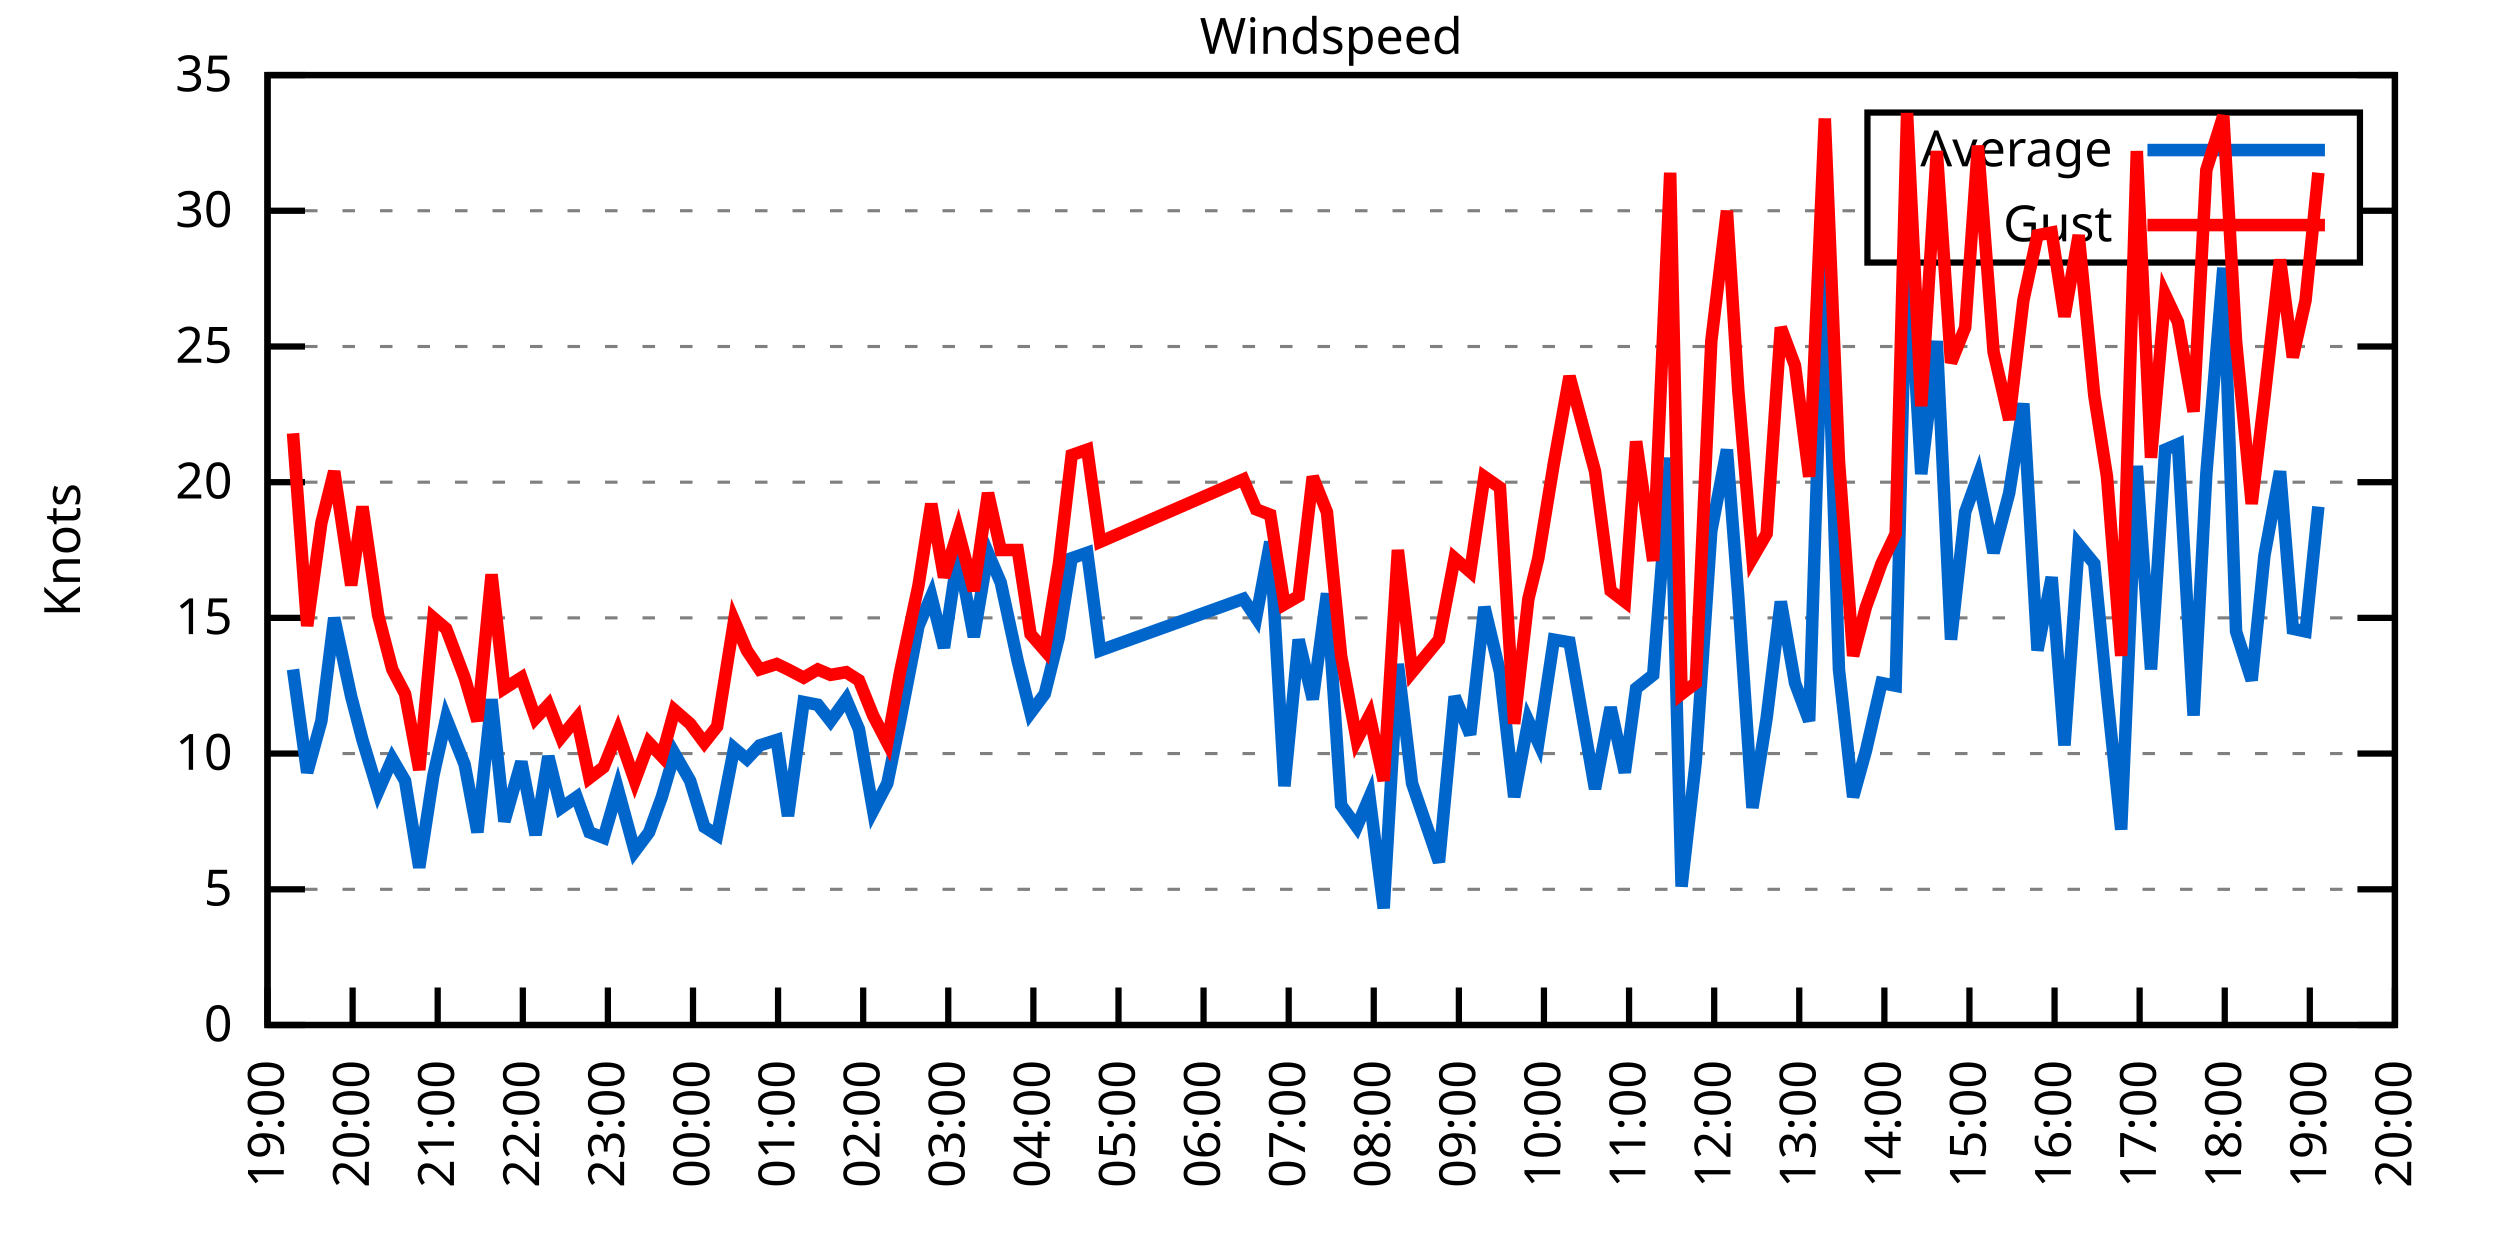
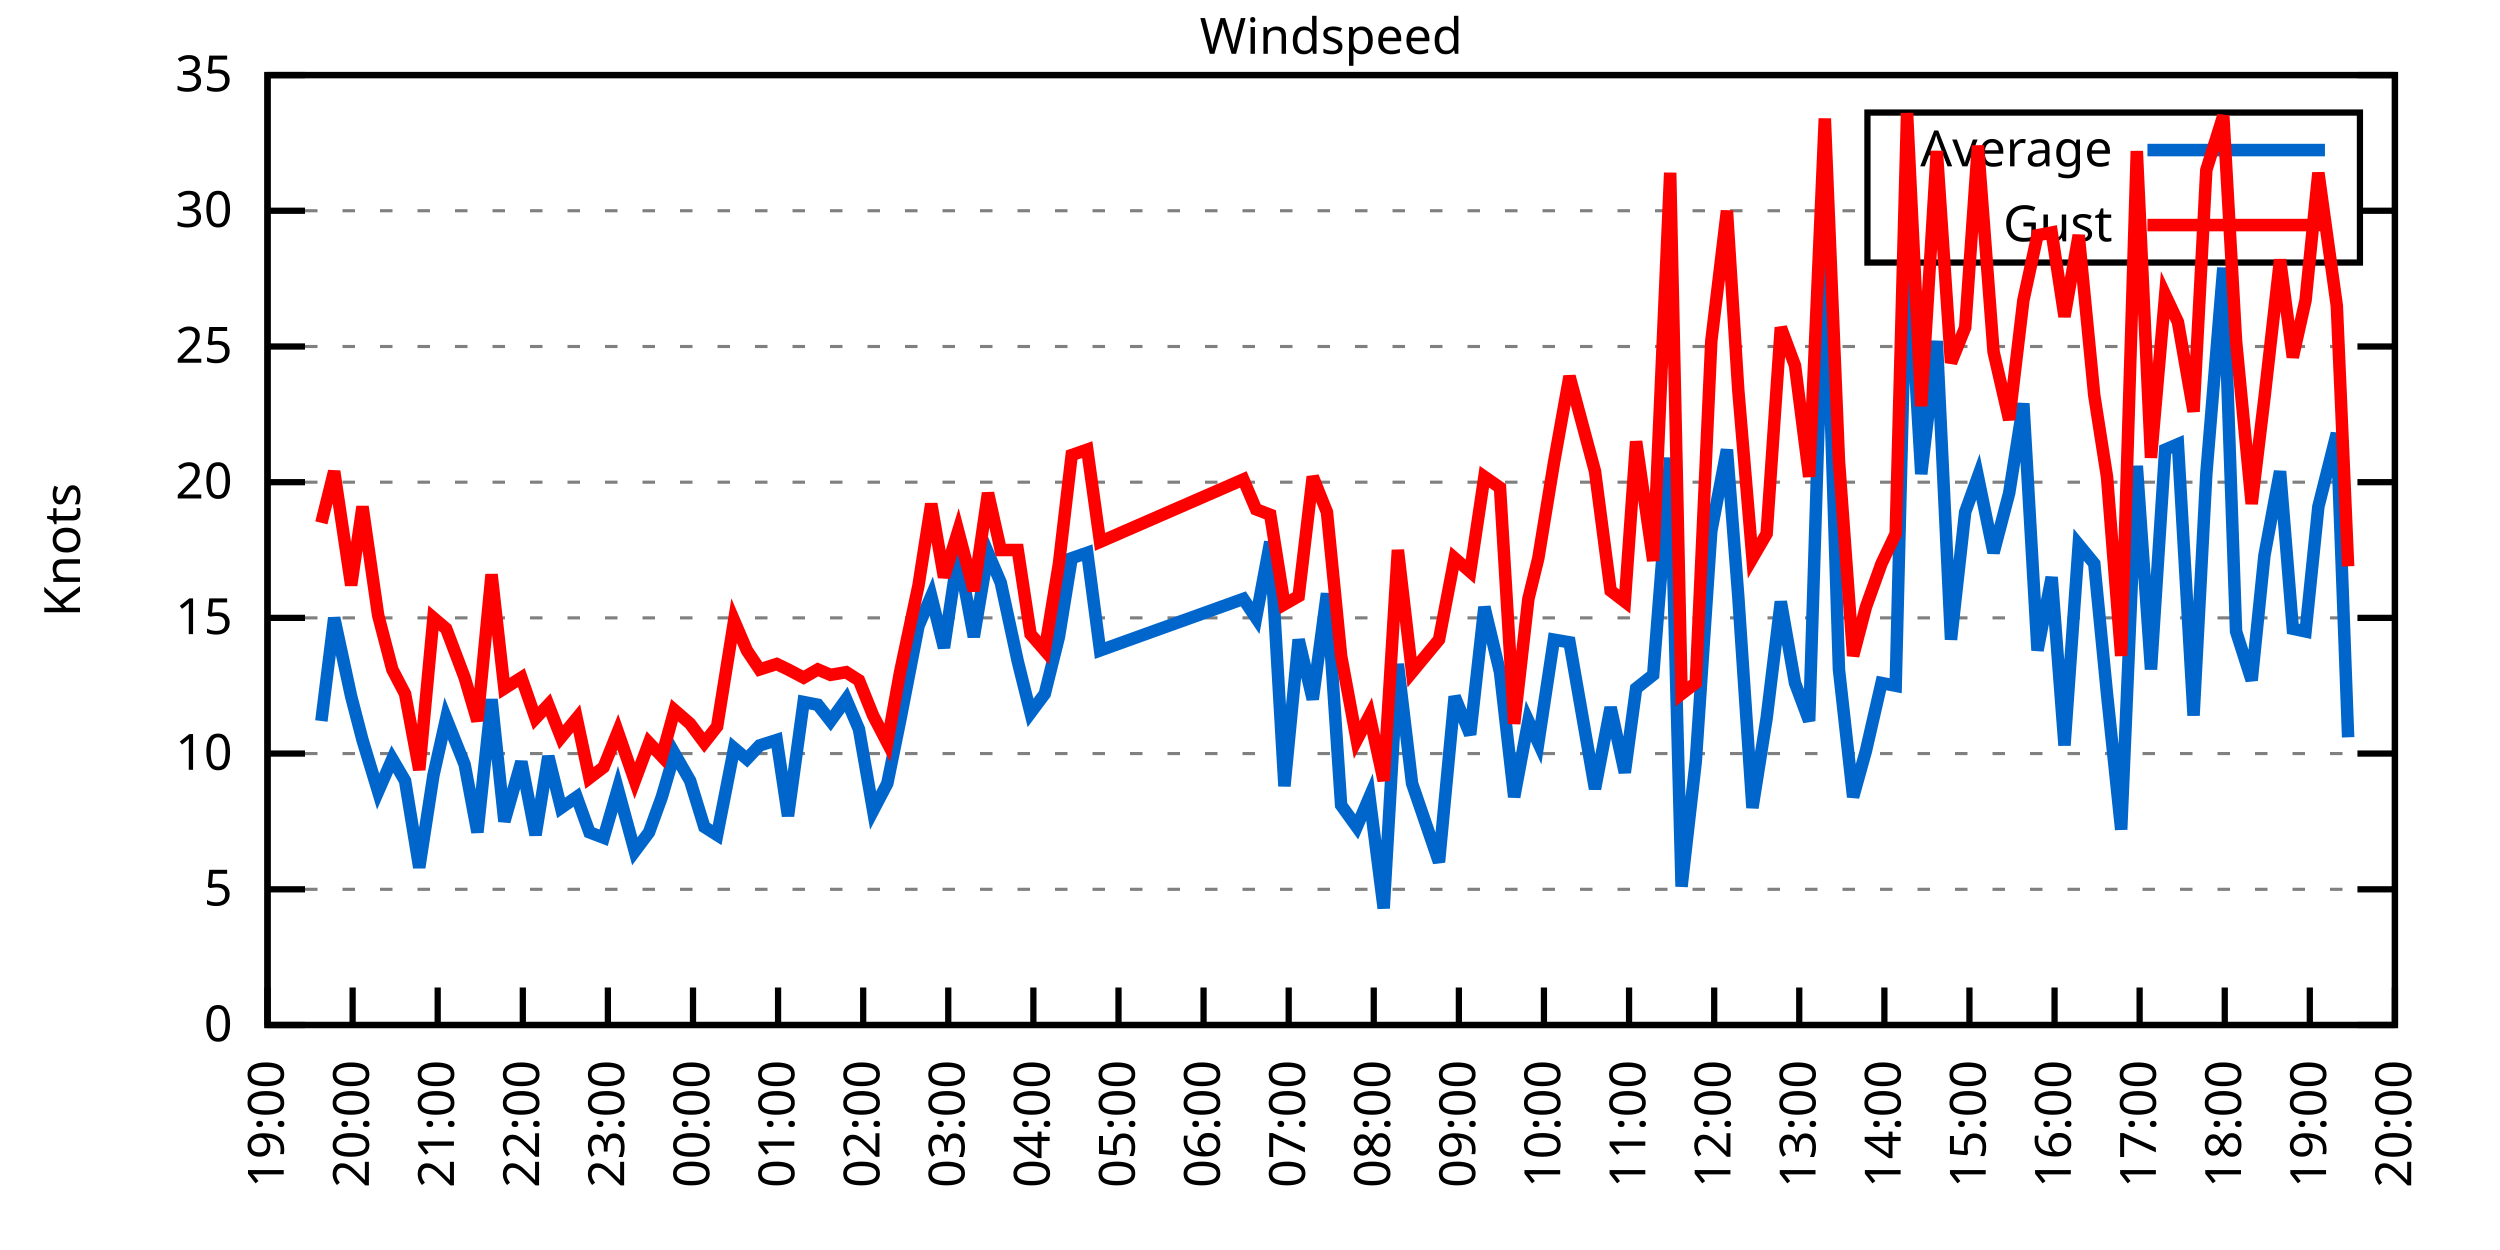
<svg xmlns="http://www.w3.org/2000/svg" xmlns:xlink="http://www.w3.org/1999/xlink" width="400" height="200" viewBox="0 0 400 200">
  <g id="gnuplot_canvas">
    <rect x="0" y="0" width="400" height="200" fill="none" />
    <defs>
      <circle id="gpDot" r="0.5" stroke-width="0.5" stroke="currentColor" />
      <path id="gpPt0" stroke-width="0.333" stroke="currentColor" d="M-1,0 h2 M0,-1 v2" />
      <path id="gpPt1" stroke-width="0.333" stroke="currentColor" d="M-1,-1 L1,1 M1,-1 L-1,1" />
      <path id="gpPt2" stroke-width="0.333" stroke="currentColor" d="M-1,0 L1,0 M0,-1 L0,1 M-1,-1 L1,1 M-1,1 L1,-1" />
      <rect id="gpPt3" stroke-width="0.333" stroke="currentColor" x="-1" y="-1" width="2" height="2" />
      <rect id="gpPt4" stroke-width="0.333" stroke="currentColor" fill="currentColor" x="-1" y="-1" width="2" height="2" />
      <circle id="gpPt5" stroke-width="0.333" stroke="currentColor" cx="0" cy="0" r="1" />
      <use xlink:href="#gpPt5" id="gpPt6" fill="currentColor" stroke="none" />
      <path id="gpPt7" stroke-width="0.333" stroke="currentColor" d="M0,-1.33 L-1.33,0.67 L1.33,0.67 z" />
      <use xlink:href="#gpPt7" id="gpPt8" fill="currentColor" stroke="none" />
      <use xlink:href="#gpPt7" id="gpPt9" stroke="currentColor" transform="rotate(180)" />
      <use xlink:href="#gpPt9" id="gpPt10" fill="currentColor" stroke="none" />
      <use xlink:href="#gpPt3" id="gpPt11" stroke="currentColor" transform="rotate(45)" />
      <use xlink:href="#gpPt11" id="gpPt12" fill="currentColor" stroke="none" />
      <path id="gpPt13" stroke-width="0.333" stroke="currentColor" d="M0,1.330 L1.265,0.411 L0.782,-1.067 L-0.782,-1.076 L-1.265,0.411 z" />
      <use xlink:href="#gpPt13" id="gpPt14" fill="currentColor" stroke="none" />
      <filter id="textbox" filterUnits="objectBoundingBox" x="0" y="0" height="1" width="1">
        <feFlood flood-color="white" flood-opacity="1" result="bgnd" />
        <feComposite in="SourceGraphic" in2="bgnd" operator="atop" />
      </filter>
      <filter id="greybox" filterUnits="objectBoundingBox" x="0" y="0" height="1" width="1">
        <feFlood flood-color="lightgrey" flood-opacity="1" result="grey" />
        <feComposite in="SourceGraphic" in2="grey" operator="atop" />
      </filter>
    </defs>
    <g fill="none" color="white" stroke="currentColor" stroke-width="1.00" stroke-linecap="butt" stroke-linejoin="miter">
</g>
    <g fill="none" color="black" stroke="currentColor" stroke-width="1.00" stroke-linecap="butt" stroke-linejoin="miter">
      <g stroke="none" shape-rendering="crispEdges">
        <polygon fill="rgb(255, 255, 255)" points="42.80,164.00 383.18,164.00 383.18,12.02 42.80,12.02 " />
      </g>
    </g>
    <g fill="none" color="black" stroke="currentColor" stroke-width="1.00" stroke-linecap="butt" stroke-linejoin="miter">
</g>
    <g fill="none" color="black" stroke="black" stroke-width="0.50" stroke-linecap="butt" stroke-linejoin="miter">
</g>
    <g fill="none" color="gray" stroke="currentColor" stroke-width="0.50" stroke-linecap="butt" stroke-linejoin="miter">
      <path stroke="gray" stroke-dasharray="2,4" class="gridline" d="M42.80,164.00 L383.19,164.00  " />
    </g>
    <g fill="none" color="gray" stroke="gray" stroke-width="1.00" stroke-linecap="butt" stroke-linejoin="miter">
</g>
    <g fill="none" color="black" stroke="currentColor" stroke-width="1.00" stroke-linecap="butt" stroke-linejoin="miter">
      <path stroke="black" d="M42.80,164.00 L48.80,164.00 M383.19,164.00 L377.19,164.00  " />
      <g transform="translate(37.20,166.60)" stroke="none" fill="black" font-family="Sans" font-size="8.00" text-anchor="end">
        <text>
          <tspan font-family="Sans"> 0</tspan>
        </text>
      </g>
    </g>
    <g fill="none" color="black" stroke="currentColor" stroke-width="1.00" stroke-linecap="butt" stroke-linejoin="miter">
</g>
    <g fill="none" color="black" stroke="black" stroke-width="0.50" stroke-linecap="butt" stroke-linejoin="miter">
</g>
    <g fill="none" color="gray" stroke="currentColor" stroke-width="0.50" stroke-linecap="butt" stroke-linejoin="miter">
      <path stroke="gray" stroke-dasharray="2,4" class="gridline" d="M42.80,142.29 L383.19,142.29  " />
    </g>
    <g fill="none" color="gray" stroke="gray" stroke-width="1.00" stroke-linecap="butt" stroke-linejoin="miter">
</g>
    <g fill="none" color="black" stroke="currentColor" stroke-width="1.00" stroke-linecap="butt" stroke-linejoin="miter">
      <path stroke="black" d="M42.80,142.29 L48.80,142.29 M383.19,142.29 L377.19,142.29  " />
      <g transform="translate(37.20,144.89)" stroke="none" fill="black" font-family="Sans" font-size="8.00" text-anchor="end">
        <text>
          <tspan font-family="Sans"> 5</tspan>
        </text>
      </g>
    </g>
    <g fill="none" color="black" stroke="currentColor" stroke-width="1.00" stroke-linecap="butt" stroke-linejoin="miter">
</g>
    <g fill="none" color="black" stroke="black" stroke-width="0.50" stroke-linecap="butt" stroke-linejoin="miter">
</g>
    <g fill="none" color="gray" stroke="currentColor" stroke-width="0.50" stroke-linecap="butt" stroke-linejoin="miter">
      <path stroke="gray" stroke-dasharray="2,4" class="gridline" d="M42.80,120.57 L383.19,120.57  " />
    </g>
    <g fill="none" color="gray" stroke="gray" stroke-width="1.00" stroke-linecap="butt" stroke-linejoin="miter">
</g>
    <g fill="none" color="black" stroke="currentColor" stroke-width="1.00" stroke-linecap="butt" stroke-linejoin="miter">
      <path stroke="black" d="M42.80,120.57 L48.80,120.57 M383.19,120.57 L377.19,120.57  " />
      <g transform="translate(37.20,123.17)" stroke="none" fill="black" font-family="Sans" font-size="8.00" text-anchor="end">
        <text>
          <tspan font-family="Sans"> 10</tspan>
        </text>
      </g>
    </g>
    <g fill="none" color="black" stroke="currentColor" stroke-width="1.00" stroke-linecap="butt" stroke-linejoin="miter">
</g>
    <g fill="none" color="black" stroke="black" stroke-width="0.50" stroke-linecap="butt" stroke-linejoin="miter">
</g>
    <g fill="none" color="gray" stroke="currentColor" stroke-width="0.50" stroke-linecap="butt" stroke-linejoin="miter">
      <path stroke="gray" stroke-dasharray="2,4" class="gridline" d="M42.80,98.86 L383.19,98.86  " />
    </g>
    <g fill="none" color="gray" stroke="gray" stroke-width="1.00" stroke-linecap="butt" stroke-linejoin="miter">
</g>
    <g fill="none" color="black" stroke="currentColor" stroke-width="1.00" stroke-linecap="butt" stroke-linejoin="miter">
      <path stroke="black" d="M42.80,98.86 L48.80,98.86 M383.19,98.86 L377.19,98.86  " />
      <g transform="translate(37.20,101.46)" stroke="none" fill="black" font-family="Sans" font-size="8.00" text-anchor="end">
        <text>
          <tspan font-family="Sans"> 15</tspan>
        </text>
      </g>
    </g>
    <g fill="none" color="black" stroke="currentColor" stroke-width="1.00" stroke-linecap="butt" stroke-linejoin="miter">
</g>
    <g fill="none" color="black" stroke="black" stroke-width="0.50" stroke-linecap="butt" stroke-linejoin="miter">
</g>
    <g fill="none" color="gray" stroke="currentColor" stroke-width="0.50" stroke-linecap="butt" stroke-linejoin="miter">
      <path stroke="gray" stroke-dasharray="2,4" class="gridline" d="M42.80,77.15 L383.19,77.15  " />
    </g>
    <g fill="none" color="gray" stroke="gray" stroke-width="1.00" stroke-linecap="butt" stroke-linejoin="miter">
</g>
    <g fill="none" color="black" stroke="currentColor" stroke-width="1.00" stroke-linecap="butt" stroke-linejoin="miter">
      <path stroke="black" d="M42.80,77.15 L48.80,77.15 M383.19,77.15 L377.19,77.15  " />
      <g transform="translate(37.20,79.75)" stroke="none" fill="black" font-family="Sans" font-size="8.00" text-anchor="end">
        <text>
          <tspan font-family="Sans"> 20</tspan>
        </text>
      </g>
    </g>
    <g fill="none" color="black" stroke="currentColor" stroke-width="1.00" stroke-linecap="butt" stroke-linejoin="miter">
</g>
    <g fill="none" color="black" stroke="black" stroke-width="0.50" stroke-linecap="butt" stroke-linejoin="miter">
</g>
    <g fill="none" color="gray" stroke="currentColor" stroke-width="0.50" stroke-linecap="butt" stroke-linejoin="miter">
      <path stroke="gray" stroke-dasharray="2,4" class="gridline" d="M42.80,55.44 L383.19,55.44  " />
    </g>
    <g fill="none" color="gray" stroke="gray" stroke-width="1.00" stroke-linecap="butt" stroke-linejoin="miter">
</g>
    <g fill="none" color="black" stroke="currentColor" stroke-width="1.00" stroke-linecap="butt" stroke-linejoin="miter">
      <path stroke="black" d="M42.80,55.44 L48.80,55.44 M383.19,55.44 L377.19,55.44  " />
      <g transform="translate(37.20,58.04)" stroke="none" fill="black" font-family="Sans" font-size="8.00" text-anchor="end">
        <text>
          <tspan font-family="Sans"> 25</tspan>
        </text>
      </g>
    </g>
    <g fill="none" color="black" stroke="currentColor" stroke-width="1.00" stroke-linecap="butt" stroke-linejoin="miter">
</g>
    <g fill="none" color="black" stroke="black" stroke-width="0.50" stroke-linecap="butt" stroke-linejoin="miter">
</g>
    <g fill="none" color="gray" stroke="currentColor" stroke-width="0.50" stroke-linecap="butt" stroke-linejoin="miter">
      <path stroke="gray" stroke-dasharray="2,4" class="gridline" d="M42.80,33.72 L298.79,33.72 M377.59,33.72 L383.19,33.72  " />
    </g>
    <g fill="none" color="gray" stroke="gray" stroke-width="1.00" stroke-linecap="butt" stroke-linejoin="miter">
</g>
    <g fill="none" color="black" stroke="currentColor" stroke-width="1.00" stroke-linecap="butt" stroke-linejoin="miter">
      <path stroke="black" d="M42.80,33.72 L48.80,33.72 M383.19,33.72 L377.19,33.72  " />
      <g transform="translate(37.20,36.32)" stroke="none" fill="black" font-family="Sans" font-size="8.00" text-anchor="end">
        <text>
          <tspan font-family="Sans"> 30</tspan>
        </text>
      </g>
    </g>
    <g fill="none" color="black" stroke="currentColor" stroke-width="1.00" stroke-linecap="butt" stroke-linejoin="miter">
</g>
    <g fill="none" color="black" stroke="black" stroke-width="0.50" stroke-linecap="butt" stroke-linejoin="miter">
</g>
    <g fill="none" color="gray" stroke="currentColor" stroke-width="0.50" stroke-linecap="butt" stroke-linejoin="miter">
      <path stroke="gray" stroke-dasharray="2,4" class="gridline" d="M42.80,12.01 L383.19,12.01  " />
    </g>
    <g fill="none" color="gray" stroke="gray" stroke-width="1.00" stroke-linecap="butt" stroke-linejoin="miter">
</g>
    <g fill="none" color="black" stroke="currentColor" stroke-width="1.00" stroke-linecap="butt" stroke-linejoin="miter">
      <path stroke="black" d="M42.80,12.01 L48.80,12.01 M383.19,12.01 L377.19,12.01  " />
      <g transform="translate(37.20,14.61)" stroke="none" fill="black" font-family="Sans" font-size="8.00" text-anchor="end">
        <text>
          <tspan font-family="Sans"> 35</tspan>
        </text>
      </g>
    </g>
    <g fill="none" color="black" stroke="currentColor" stroke-width="1.00" stroke-linecap="butt" stroke-linejoin="miter">
      <path stroke="black" d="M42.80,164.00 L42.80,158.00  " />
      <g transform="translate(45.40,169.60) rotate(270.00)" stroke="none" fill="black" font-family="Sans" font-size="8.00" text-anchor="end">
        <text>
          <tspan font-family="Sans">19:00</tspan>
        </text>
      </g>
    </g>
    <g fill="none" color="black" stroke="currentColor" stroke-width="1.00" stroke-linecap="butt" stroke-linejoin="miter">
      <path stroke="black" d="M56.42,164.00 L56.42,158.00  " />
      <g transform="translate(59.02,169.60) rotate(270.00)" stroke="none" fill="black" font-family="Sans" font-size="8.00" text-anchor="end">
        <text>
          <tspan font-family="Sans">20:00</tspan>
        </text>
      </g>
    </g>
    <g fill="none" color="black" stroke="currentColor" stroke-width="1.00" stroke-linecap="butt" stroke-linejoin="miter">
      <path stroke="black" d="M70.03,164.00 L70.03,158.00  " />
      <g transform="translate(72.63,169.60) rotate(270.00)" stroke="none" fill="black" font-family="Sans" font-size="8.00" text-anchor="end">
        <text>
          <tspan font-family="Sans">21:00</tspan>
        </text>
      </g>
    </g>
    <g fill="none" color="black" stroke="currentColor" stroke-width="1.00" stroke-linecap="butt" stroke-linejoin="miter">
      <path stroke="black" d="M83.65,164.00 L83.65,158.00  " />
      <g transform="translate(86.25,169.60) rotate(270.00)" stroke="none" fill="black" font-family="Sans" font-size="8.00" text-anchor="end">
        <text>
          <tspan font-family="Sans">22:00</tspan>
        </text>
      </g>
    </g>
    <g fill="none" color="black" stroke="currentColor" stroke-width="1.00" stroke-linecap="butt" stroke-linejoin="miter">
      <path stroke="black" d="M97.26,164.00 L97.26,158.00  " />
      <g transform="translate(99.86,169.60) rotate(270.00)" stroke="none" fill="black" font-family="Sans" font-size="8.00" text-anchor="end">
        <text>
          <tspan font-family="Sans">23:00</tspan>
        </text>
      </g>
    </g>
    <g fill="none" color="black" stroke="currentColor" stroke-width="1.00" stroke-linecap="butt" stroke-linejoin="miter">
      <path stroke="black" d="M110.88,164.00 L110.88,158.00  " />
      <g transform="translate(113.48,169.60) rotate(270.00)" stroke="none" fill="black" font-family="Sans" font-size="8.00" text-anchor="end">
        <text>
          <tspan font-family="Sans">00:00</tspan>
        </text>
      </g>
    </g>
    <g fill="none" color="black" stroke="currentColor" stroke-width="1.00" stroke-linecap="butt" stroke-linejoin="miter">
      <path stroke="black" d="M124.49,164.00 L124.49,158.00  " />
      <g transform="translate(127.09,169.60) rotate(270.00)" stroke="none" fill="black" font-family="Sans" font-size="8.00" text-anchor="end">
        <text>
          <tspan font-family="Sans">01:00</tspan>
        </text>
      </g>
    </g>
    <g fill="none" color="black" stroke="currentColor" stroke-width="1.00" stroke-linecap="butt" stroke-linejoin="miter">
      <path stroke="black" d="M138.11,164.00 L138.11,158.00  " />
      <g transform="translate(140.71,169.60) rotate(270.00)" stroke="none" fill="black" font-family="Sans" font-size="8.00" text-anchor="end">
        <text>
          <tspan font-family="Sans">02:00</tspan>
        </text>
      </g>
    </g>
    <g fill="none" color="black" stroke="currentColor" stroke-width="1.00" stroke-linecap="butt" stroke-linejoin="miter">
      <path stroke="black" d="M151.72,164.00 L151.72,158.00  " />
      <g transform="translate(154.32,169.60) rotate(270.00)" stroke="none" fill="black" font-family="Sans" font-size="8.00" text-anchor="end">
        <text>
          <tspan font-family="Sans">03:00</tspan>
        </text>
      </g>
    </g>
    <g fill="none" color="black" stroke="currentColor" stroke-width="1.00" stroke-linecap="butt" stroke-linejoin="miter">
      <path stroke="black" d="M165.34,164.00 L165.34,158.00  " />
      <g transform="translate(167.94,169.60) rotate(270.00)" stroke="none" fill="black" font-family="Sans" font-size="8.00" text-anchor="end">
        <text>
          <tspan font-family="Sans">04:00</tspan>
        </text>
      </g>
    </g>
    <g fill="none" color="black" stroke="currentColor" stroke-width="1.00" stroke-linecap="butt" stroke-linejoin="miter">
      <path stroke="black" d="M178.96,164.00 L178.96,158.00  " />
      <g transform="translate(181.56,169.60) rotate(270.00)" stroke="none" fill="black" font-family="Sans" font-size="8.00" text-anchor="end">
        <text>
          <tspan font-family="Sans">05:00</tspan>
        </text>
      </g>
    </g>
    <g fill="none" color="black" stroke="currentColor" stroke-width="1.00" stroke-linecap="butt" stroke-linejoin="miter">
      <path stroke="black" d="M192.57,164.00 L192.57,158.00  " />
      <g transform="translate(195.17,169.60) rotate(270.00)" stroke="none" fill="black" font-family="Sans" font-size="8.00" text-anchor="end">
        <text>
          <tspan font-family="Sans">06:00</tspan>
        </text>
      </g>
    </g>
    <g fill="none" color="black" stroke="currentColor" stroke-width="1.00" stroke-linecap="butt" stroke-linejoin="miter">
      <path stroke="black" d="M206.19,164.00 L206.19,158.00  " />
      <g transform="translate(208.79,169.60) rotate(270.00)" stroke="none" fill="black" font-family="Sans" font-size="8.00" text-anchor="end">
        <text>
          <tspan font-family="Sans">07:00</tspan>
        </text>
      </g>
    </g>
    <g fill="none" color="black" stroke="currentColor" stroke-width="1.00" stroke-linecap="butt" stroke-linejoin="miter">
      <path stroke="black" d="M219.80,164.00 L219.80,158.00  " />
      <g transform="translate(222.40,169.60) rotate(270.00)" stroke="none" fill="black" font-family="Sans" font-size="8.00" text-anchor="end">
        <text>
          <tspan font-family="Sans">08:00</tspan>
        </text>
      </g>
    </g>
    <g fill="none" color="black" stroke="currentColor" stroke-width="1.00" stroke-linecap="butt" stroke-linejoin="miter">
      <path stroke="black" d="M233.42,164.00 L233.42,158.00  " />
      <g transform="translate(236.02,169.60) rotate(270.00)" stroke="none" fill="black" font-family="Sans" font-size="8.00" text-anchor="end">
        <text>
          <tspan font-family="Sans">09:00</tspan>
        </text>
      </g>
    </g>
    <g fill="none" color="black" stroke="currentColor" stroke-width="1.00" stroke-linecap="butt" stroke-linejoin="miter">
      <path stroke="black" d="M247.03,164.00 L247.03,158.00  " />
      <g transform="translate(249.63,169.60) rotate(270.00)" stroke="none" fill="black" font-family="Sans" font-size="8.00" text-anchor="end">
        <text>
          <tspan font-family="Sans">10:00</tspan>
        </text>
      </g>
    </g>
    <g fill="none" color="black" stroke="currentColor" stroke-width="1.00" stroke-linecap="butt" stroke-linejoin="miter">
      <path stroke="black" d="M260.65,164.00 L260.65,158.00  " />
      <g transform="translate(263.25,169.60) rotate(270.00)" stroke="none" fill="black" font-family="Sans" font-size="8.00" text-anchor="end">
        <text>
          <tspan font-family="Sans">11:00</tspan>
        </text>
      </g>
    </g>
    <g fill="none" color="black" stroke="currentColor" stroke-width="1.00" stroke-linecap="butt" stroke-linejoin="miter">
      <path stroke="black" d="M274.27,164.00 L274.27,158.00  " />
      <g transform="translate(276.87,169.60) rotate(270.00)" stroke="none" fill="black" font-family="Sans" font-size="8.00" text-anchor="end">
        <text>
          <tspan font-family="Sans">12:00</tspan>
        </text>
      </g>
    </g>
    <g fill="none" color="black" stroke="currentColor" stroke-width="1.00" stroke-linecap="butt" stroke-linejoin="miter">
      <path stroke="black" d="M287.88,164.00 L287.88,158.00  " />
      <g transform="translate(290.48,169.60) rotate(270.00)" stroke="none" fill="black" font-family="Sans" font-size="8.00" text-anchor="end">
        <text>
          <tspan font-family="Sans">13:00</tspan>
        </text>
      </g>
    </g>
    <g fill="none" color="black" stroke="currentColor" stroke-width="1.00" stroke-linecap="butt" stroke-linejoin="miter">
      <path stroke="black" d="M301.50,164.00 L301.50,158.00  " />
      <g transform="translate(304.10,169.60) rotate(270.00)" stroke="none" fill="black" font-family="Sans" font-size="8.00" text-anchor="end">
        <text>
          <tspan font-family="Sans">14:00</tspan>
        </text>
      </g>
    </g>
    <g fill="none" color="black" stroke="currentColor" stroke-width="1.00" stroke-linecap="butt" stroke-linejoin="miter">
      <path stroke="black" d="M315.11,164.00 L315.11,158.00  " />
      <g transform="translate(317.71,169.60) rotate(270.00)" stroke="none" fill="black" font-family="Sans" font-size="8.00" text-anchor="end">
        <text>
          <tspan font-family="Sans">15:00</tspan>
        </text>
      </g>
    </g>
    <g fill="none" color="black" stroke="currentColor" stroke-width="1.00" stroke-linecap="butt" stroke-linejoin="miter">
      <path stroke="black" d="M328.73,164.00 L328.73,158.00  " />
      <g transform="translate(331.33,169.60) rotate(270.00)" stroke="none" fill="black" font-family="Sans" font-size="8.00" text-anchor="end">
        <text>
          <tspan font-family="Sans">16:00</tspan>
        </text>
      </g>
    </g>
    <g fill="none" color="black" stroke="currentColor" stroke-width="1.00" stroke-linecap="butt" stroke-linejoin="miter">
      <path stroke="black" d="M342.34,164.00 L342.34,158.00  " />
      <g transform="translate(344.94,169.60) rotate(270.00)" stroke="none" fill="black" font-family="Sans" font-size="8.00" text-anchor="end">
        <text>
          <tspan font-family="Sans">17:00</tspan>
        </text>
      </g>
    </g>
    <g fill="none" color="black" stroke="currentColor" stroke-width="1.00" stroke-linecap="butt" stroke-linejoin="miter">
      <path stroke="black" d="M355.96,164.00 L355.96,158.00  " />
      <g transform="translate(358.56,169.60) rotate(270.00)" stroke="none" fill="black" font-family="Sans" font-size="8.00" text-anchor="end">
        <text>
          <tspan font-family="Sans">18:00</tspan>
        </text>
      </g>
    </g>
    <g fill="none" color="black" stroke="currentColor" stroke-width="1.00" stroke-linecap="butt" stroke-linejoin="miter">
      <path stroke="black" d="M369.57,164.00 L369.57,158.00  " />
      <g transform="translate(372.17,169.60) rotate(270.00)" stroke="none" fill="black" font-family="Sans" font-size="8.00" text-anchor="end">
        <text>
          <tspan font-family="Sans">19:00</tspan>
        </text>
      </g>
    </g>
    <g fill="none" color="black" stroke="currentColor" stroke-width="1.00" stroke-linecap="butt" stroke-linejoin="miter">
      <path stroke="black" d="M383.19,164.00 L383.19,158.00  " />
      <g transform="translate(385.79,169.60) rotate(270.00)" stroke="none" fill="black" font-family="Sans" font-size="8.00" text-anchor="end">
        <text>
          <tspan font-family="Sans">20:00</tspan>
        </text>
      </g>
    </g>
    <g fill="none" color="black" stroke="currentColor" stroke-width="1.00" stroke-linecap="butt" stroke-linejoin="miter">
</g>
    <g fill="none" color="black" stroke="currentColor" stroke-width="1.00" stroke-linecap="butt" stroke-linejoin="miter">
      <path stroke="black" d="M42.80,12.01 L42.80,164.00 L383.19,164.00 L383.19,12.01 L42.80,12.01 Z  " />
    </g>
    <g fill="none" color="black" stroke="currentColor" stroke-width="1.00" stroke-linecap="butt" stroke-linejoin="miter">
</g>
    <g fill="none" color="black" stroke="currentColor" stroke-width="1.00" stroke-linecap="butt" stroke-linejoin="miter">
      <path stroke="black" d="M298.79,42.01 L298.79,18.01 L377.59,18.01 L377.59,42.01 L298.79,42.01 Z  " />
    </g>
    <g id="Windspeed_plot_1">
      <g fill="none" color="white" stroke="black" stroke-width="2.00" stroke-linecap="butt" stroke-linejoin="miter">
</g>
      <g fill="none" color="black" stroke="currentColor" stroke-width="2.00" stroke-linecap="butt" stroke-linejoin="miter">
        <g transform="translate(337.99,26.61)" stroke="none" fill="black" font-family="Sans" font-size="8.00" text-anchor="end">
          <text>
            <tspan font-family="Sans">Average</tspan>
          </text>
        </g>
      </g>
      <g fill="none" color="black" stroke="currentColor" stroke-width="2.00" stroke-linecap="butt" stroke-linejoin="miter">
-         <path stroke="rgb(  0, 102, 204)" d="M343.59,24.01 L371.99,24.01 M46.88,107.11 L49.15,123.61 L51.42,115.36 L53.47,98.86 L56.19,111.45 L58.00,118.40   L60.50,126.65 L62.77,121.44 L64.81,124.92 L67.08,138.81 L69.35,124.05 L71.39,114.93 L74.34,122.31 L76.39,133.17   L78.65,111.89 L80.70,131.43 L83.42,121.88 L85.69,133.60 L87.73,121.01 L89.77,129.26 L92.27,127.52 L94.31,133.17   L96.58,134.04 L98.85,126.22 L101.57,136.21 L103.84,133.17 L105.89,127.52 L107.93,120.57 L110.42,124.92 L112.69,132.30   L114.74,133.60 L117.46,119.71 L119.50,121.44 L121.54,119.27 L124.27,118.40 L126.08,130.56 L128.58,112.32 L130.85,112.76   L132.89,115.36 L135.39,111.89 L137.43,116.67 L139.70,129.69 L141.97,125.35 L144.01,115.36 L146.96,100.16 L149.00,95.39   L151.04,103.64 L153.31,88.44 L155.81,101.90 L158.08,88.44 L160.12,93.22 L162.84,105.81 L164.89,114.06 L167.16,111.02   L169.43,101.90 L171.47,89.31 L173.96,88.44 L176.01,104.07 L198.93,95.82 L200.97,98.86 L203.24,86.70 L205.51,125.79   L207.78,102.34 L210.04,111.89 L212.31,94.95 L214.58,128.83 L217.08,132.30 L219.12,127.52 L221.39,145.33 L223.66,106.24   L225.93,125.35 L230.24,137.94 L232.74,111.45 L235.23,117.53 L237.50,97.12 L240.00,107.55 L242.27,127.52 L244.54,115.36   L246.13,118.84 L248.62,102.34 L251.12,102.77 L255.20,126.22 L257.70,113.19 L259.97,123.61 L261.78,110.15 L264.51,107.98   L267.23,73.24 L269.05,141.85 L271.32,121.88 L273.81,84.97 L276.31,71.94 L278.12,95.39 L280.39,129.26 L282.66,114.93   L284.93,96.26 L287.20,109.28 L289.47,115.36 L291.97,36.33 L294.23,107.11 L296.50,127.52 L298.55,120.14 L301.04,109.28   L303.31,109.72 L305.13,37.20 L307.40,75.85 L309.89,54.57 L312.16,102.34 L314.43,81.93 L316.47,76.28 L318.97,88.44   L321.47,78.89 L323.74,64.56 L326.00,104.07 L328.27,92.35 L330.32,119.27 L332.59,87.14 L335.08,90.18 L337.12,111.02   L339.39,132.73 L341.89,74.54 L344.16,107.11 L346.43,71.94 L348.47,71.07 L350.97,114.49 L353.01,75.85 L355.73,42.84   L357.77,101.03 L360.27,108.85 L362.31,88.87 L364.81,75.41 L366.85,100.60 L368.89,101.03 L370.94,81.06  " />
+         <path stroke="rgb(  0, 102, 204)" d="M343.59,24.01 L371.99,24.01 M51.42,115.36 L53.47,98.86 L56.19,111.45 L58.00,118.40 L60.50,126.65 L62.77,121.44   L64.81,124.92 L67.08,138.81 L69.35,124.05 L71.39,114.93 L74.34,122.31 L76.39,133.17 L78.65,111.89 L80.70,131.43   L83.42,121.88 L85.69,133.60 L87.73,121.01 L89.77,129.26 L92.27,127.52 L94.31,133.17 L96.58,134.04 L98.85,126.22   L101.57,136.21 L103.84,133.17 L105.89,127.52 L107.93,120.57 L110.42,124.92 L112.69,132.30 L114.74,133.60 L117.46,119.71   L119.50,121.44 L121.54,119.27 L124.27,118.40 L126.08,130.56 L128.58,112.32 L130.85,112.76 L132.89,115.36 L135.39,111.89   L137.43,116.67 L139.70,129.69 L141.97,125.35 L144.01,115.36 L146.96,100.16 L149.00,95.39 L151.04,103.64 L153.31,88.44   L155.81,101.90 L158.08,88.44 L160.12,93.22 L162.84,105.81 L164.89,114.06 L167.16,111.02 L169.43,101.90 L171.47,89.31   L173.96,88.44 L176.01,104.07 L198.93,95.82 L200.97,98.86 L203.24,86.70 L205.51,125.79 L207.78,102.34 L210.04,111.89   L212.31,94.95 L214.58,128.83 L217.08,132.30 L219.12,127.52 L221.39,145.33 L223.66,106.24 L225.93,125.35 L230.24,137.94   L232.74,111.45 L235.23,117.53 L237.50,97.12 L240.00,107.55 L242.27,127.52 L244.54,115.36 L246.13,118.84 L248.62,102.34   L251.12,102.77 L255.20,126.22 L257.70,113.19 L259.97,123.61 L261.78,110.15 L264.51,107.98 L267.23,73.24 L269.05,141.85   L271.32,121.88 L273.81,84.97 L276.31,71.94 L278.12,95.39 L280.39,129.26 L282.66,114.93 L284.93,96.26 L287.20,109.28   L289.47,115.36 L291.97,36.33 L294.23,107.11 L296.50,127.52 L298.55,120.14 L301.04,109.28 L303.31,109.72 L305.13,37.20   L307.40,75.85 L309.89,54.57 L312.16,102.34 L314.43,81.93 L316.47,76.28 L318.97,88.44 L321.47,78.89 L323.74,64.56   L326.00,104.07 L328.27,92.35 L330.32,119.27 L332.59,87.14 L335.08,90.18 L337.12,111.02 L339.39,132.73 L341.89,74.54   L344.16,107.11 L346.43,71.94 L348.47,71.07 L350.97,114.49 L353.01,75.85 L355.73,42.84 L357.77,101.03 L360.27,108.85   L362.31,88.87 L364.81,75.41 L366.85,100.60 L368.89,101.03 L370.94,81.06 L373.89,69.33 L375.70,117.97  " />
      </g>
    </g>
    <g id="Windspeed_plot_2">
      <g fill="none" color="black" stroke="currentColor" stroke-width="2.00" stroke-linecap="butt" stroke-linejoin="miter">
        <g transform="translate(337.99,38.61)" stroke="none" fill="black" font-family="Sans" font-size="8.00" text-anchor="end">
          <text>
            <tspan font-family="Sans">Gust</tspan>
          </text>
        </g>
      </g>
      <g fill="none" color="black" stroke="currentColor" stroke-width="2.00" stroke-linecap="butt" stroke-linejoin="miter">
-         <path stroke="rgb(255,   0,   0)" d="M343.59,36.01 L371.99,36.01 M46.88,69.33 L49.15,100.16 L51.42,83.66 L53.47,75.41 L56.19,93.65 L58.00,81.06   L60.50,98.43 L62.77,107.11 L64.81,111.02 L67.08,123.18 L69.35,98.86 L71.39,100.60 L74.34,108.42 L76.39,115.36   L78.65,91.91 L80.70,110.15 L83.42,108.42 L85.69,114.93 L87.73,112.76 L89.77,117.97 L92.27,114.93 L94.31,124.48   L96.58,122.75 L98.85,117.10 L101.57,124.92 L103.84,118.84 L105.89,121.01 L107.93,113.63 L110.42,115.80 L112.69,118.84   L114.74,116.23 L117.46,99.30 L119.50,104.07 L121.54,107.11 L124.27,106.24 L126.08,107.11 L128.58,108.42 L130.85,107.11   L132.89,107.98 L135.39,107.55 L137.43,108.85 L139.70,114.49 L141.97,118.84 L144.01,107.55 L146.96,93.65 L149.00,80.62   L151.04,92.35 L153.31,84.97 L155.81,94.52 L158.08,78.89 L160.12,88.00 L162.84,88.00 L164.89,101.47 L167.16,104.07   L169.43,90.18 L171.47,72.81 L173.96,71.94 L176.01,86.70 L198.93,76.71 L200.97,81.49 L203.24,82.36 L205.51,96.69   L207.78,95.39 L210.04,76.28 L212.31,81.93 L214.58,104.94 L217.08,118.40 L219.12,114.49 L221.39,124.92 L223.66,88.00   L225.93,107.55 L230.24,102.34 L232.74,89.31 L235.23,91.48 L237.50,76.28 L240.00,78.02 L242.27,115.80 L244.54,95.82   L246.13,89.31 L248.62,74.11 L251.12,60.21 L255.20,75.41 L257.70,94.52 L259.97,96.26 L261.78,70.63 L264.51,89.74   L267.23,27.64 L269.05,111.02 L271.32,109.28 L273.81,54.57 L276.31,33.72 L278.12,62.38 L280.39,89.31 L282.66,85.40   L284.93,52.40 L287.20,58.48 L289.47,76.28 L291.97,18.96 L294.23,73.67 L296.50,104.94 L298.55,97.12 L301.04,90.18   L303.31,85.40 L305.13,18.09 L307.40,64.99 L309.89,24.17 L312.16,58.04 L314.43,52.40 L316.47,23.30 L318.97,56.30   L321.47,67.16 L323.74,48.05 L326.00,37.63 L328.27,37.20 L330.32,50.66 L332.59,37.63 L335.08,63.25 L337.12,76.28   L339.39,104.94 L341.89,24.17 L344.16,73.24 L346.43,47.18 L348.47,51.53 L350.97,65.86 L353.01,27.21 L355.73,18.52   L357.77,54.57 L360.27,80.62 L362.31,63.69 L364.81,41.54 L366.85,57.17 L368.89,48.05 L370.94,27.64  " />
+         <path stroke="rgb(255,   0,   0)" d="M343.59,36.01 L371.99,36.01 M51.42,83.66 L53.47,75.41 L56.19,93.65 L58.00,81.06 L60.50,98.43 L62.77,107.11   L64.81,111.02 L67.08,123.18 L69.35,98.86 L71.39,100.60 L74.34,108.42 L76.39,115.36 L78.65,91.91 L80.70,110.15   L83.42,108.42 L85.69,114.93 L87.73,112.76 L89.77,117.97 L92.27,114.93 L94.31,124.48 L96.58,122.75 L98.85,117.10   L101.57,124.92 L103.84,118.84 L105.89,121.01 L107.93,113.63 L110.42,115.80 L112.69,118.84 L114.74,116.23 L117.46,99.30   L119.50,104.07 L121.54,107.11 L124.27,106.24 L126.08,107.11 L128.58,108.42 L130.85,107.11 L132.89,107.98 L135.39,107.55   L137.43,108.85 L139.70,114.49 L141.97,118.84 L144.01,107.55 L146.96,93.65 L149.00,80.62 L151.04,92.35 L153.31,84.97   L155.81,94.52 L158.08,78.89 L160.12,88.00 L162.84,88.00 L164.89,101.47 L167.16,104.07 L169.43,90.18 L171.47,72.81   L173.96,71.94 L176.01,86.70 L198.93,76.71 L200.97,81.49 L203.24,82.36 L205.51,96.69 L207.78,95.39 L210.04,76.28   L212.31,81.93 L214.58,104.94 L217.08,118.40 L219.12,114.49 L221.39,124.92 L223.66,88.00 L225.93,107.55 L230.24,102.34   L232.74,89.31 L235.23,91.48 L237.50,76.28 L240.00,78.02 L242.27,115.80 L244.54,95.82 L246.13,89.31 L248.62,74.11   L251.12,60.21 L255.20,75.41 L257.70,94.52 L259.97,96.26 L261.78,70.63 L264.51,89.74 L267.23,27.64 L269.05,111.02   L271.32,109.28 L273.81,54.57 L276.31,33.72 L278.12,62.38 L280.39,89.31 L282.66,85.40 L284.93,52.40 L287.20,58.48   L289.47,76.28 L291.97,18.96 L294.23,73.67 L296.50,104.94 L298.55,97.12 L301.04,90.18 L303.31,85.40 L305.13,18.09   L307.40,64.99 L309.89,24.17 L312.16,58.04 L314.43,52.40 L316.47,23.30 L318.97,56.30 L321.47,67.16 L323.74,48.05   L326.00,37.63 L328.27,37.20 L330.32,50.66 L332.59,37.63 L335.08,63.25 L337.12,76.28 L339.39,104.94 L341.89,24.17   L344.16,73.24 L346.43,47.18 L348.47,51.53 L350.97,65.86 L353.01,27.21 L355.73,18.52 L357.77,54.57 L360.27,80.62   L362.31,63.69 L364.81,41.54 L366.85,57.17 L368.89,48.05 L370.94,27.64 L373.89,48.92 L375.70,90.61  " />
      </g>
    </g>
    <g fill="none" color="black" stroke="currentColor" stroke-width="2.00" stroke-linecap="butt" stroke-linejoin="miter">
</g>
    <g fill="none" color="black" stroke="black" stroke-width="1.00" stroke-linecap="butt" stroke-linejoin="miter">
</g>
    <g fill="none" color="black" stroke="currentColor" stroke-width="1.00" stroke-linecap="butt" stroke-linejoin="miter">
      <path stroke="black" d="M42.80,12.01 L42.80,164.00 L383.19,164.00 L383.19,12.01 L42.80,12.01 Z  " />
      <g transform="translate(12.80,88.01) rotate(270.00)" stroke="none" fill="black" font-family="Sans" font-size="8.00" text-anchor="middle">
        <text>
          <tspan font-family="Sans">Knots</tspan>
        </text>
      </g>
    </g>
    <g fill="none" color="black" stroke="currentColor" stroke-width="1.00" stroke-linecap="butt" stroke-linejoin="miter">
</g>
    <g fill="none" color="black" stroke="currentColor" stroke-width="1.00" stroke-linecap="butt" stroke-linejoin="miter">
      <g transform="translate(212.99,8.61)" stroke="none" fill="black" font-family="Sans" font-size="8.00" text-anchor="middle">
        <text>
          <tspan font-family="Sans">Windspeed</tspan>
        </text>
      </g>
    </g>
    <g fill="none" color="black" stroke="currentColor" stroke-width="1.00" stroke-linecap="butt" stroke-linejoin="miter">
</g>
  </g>
</svg>
